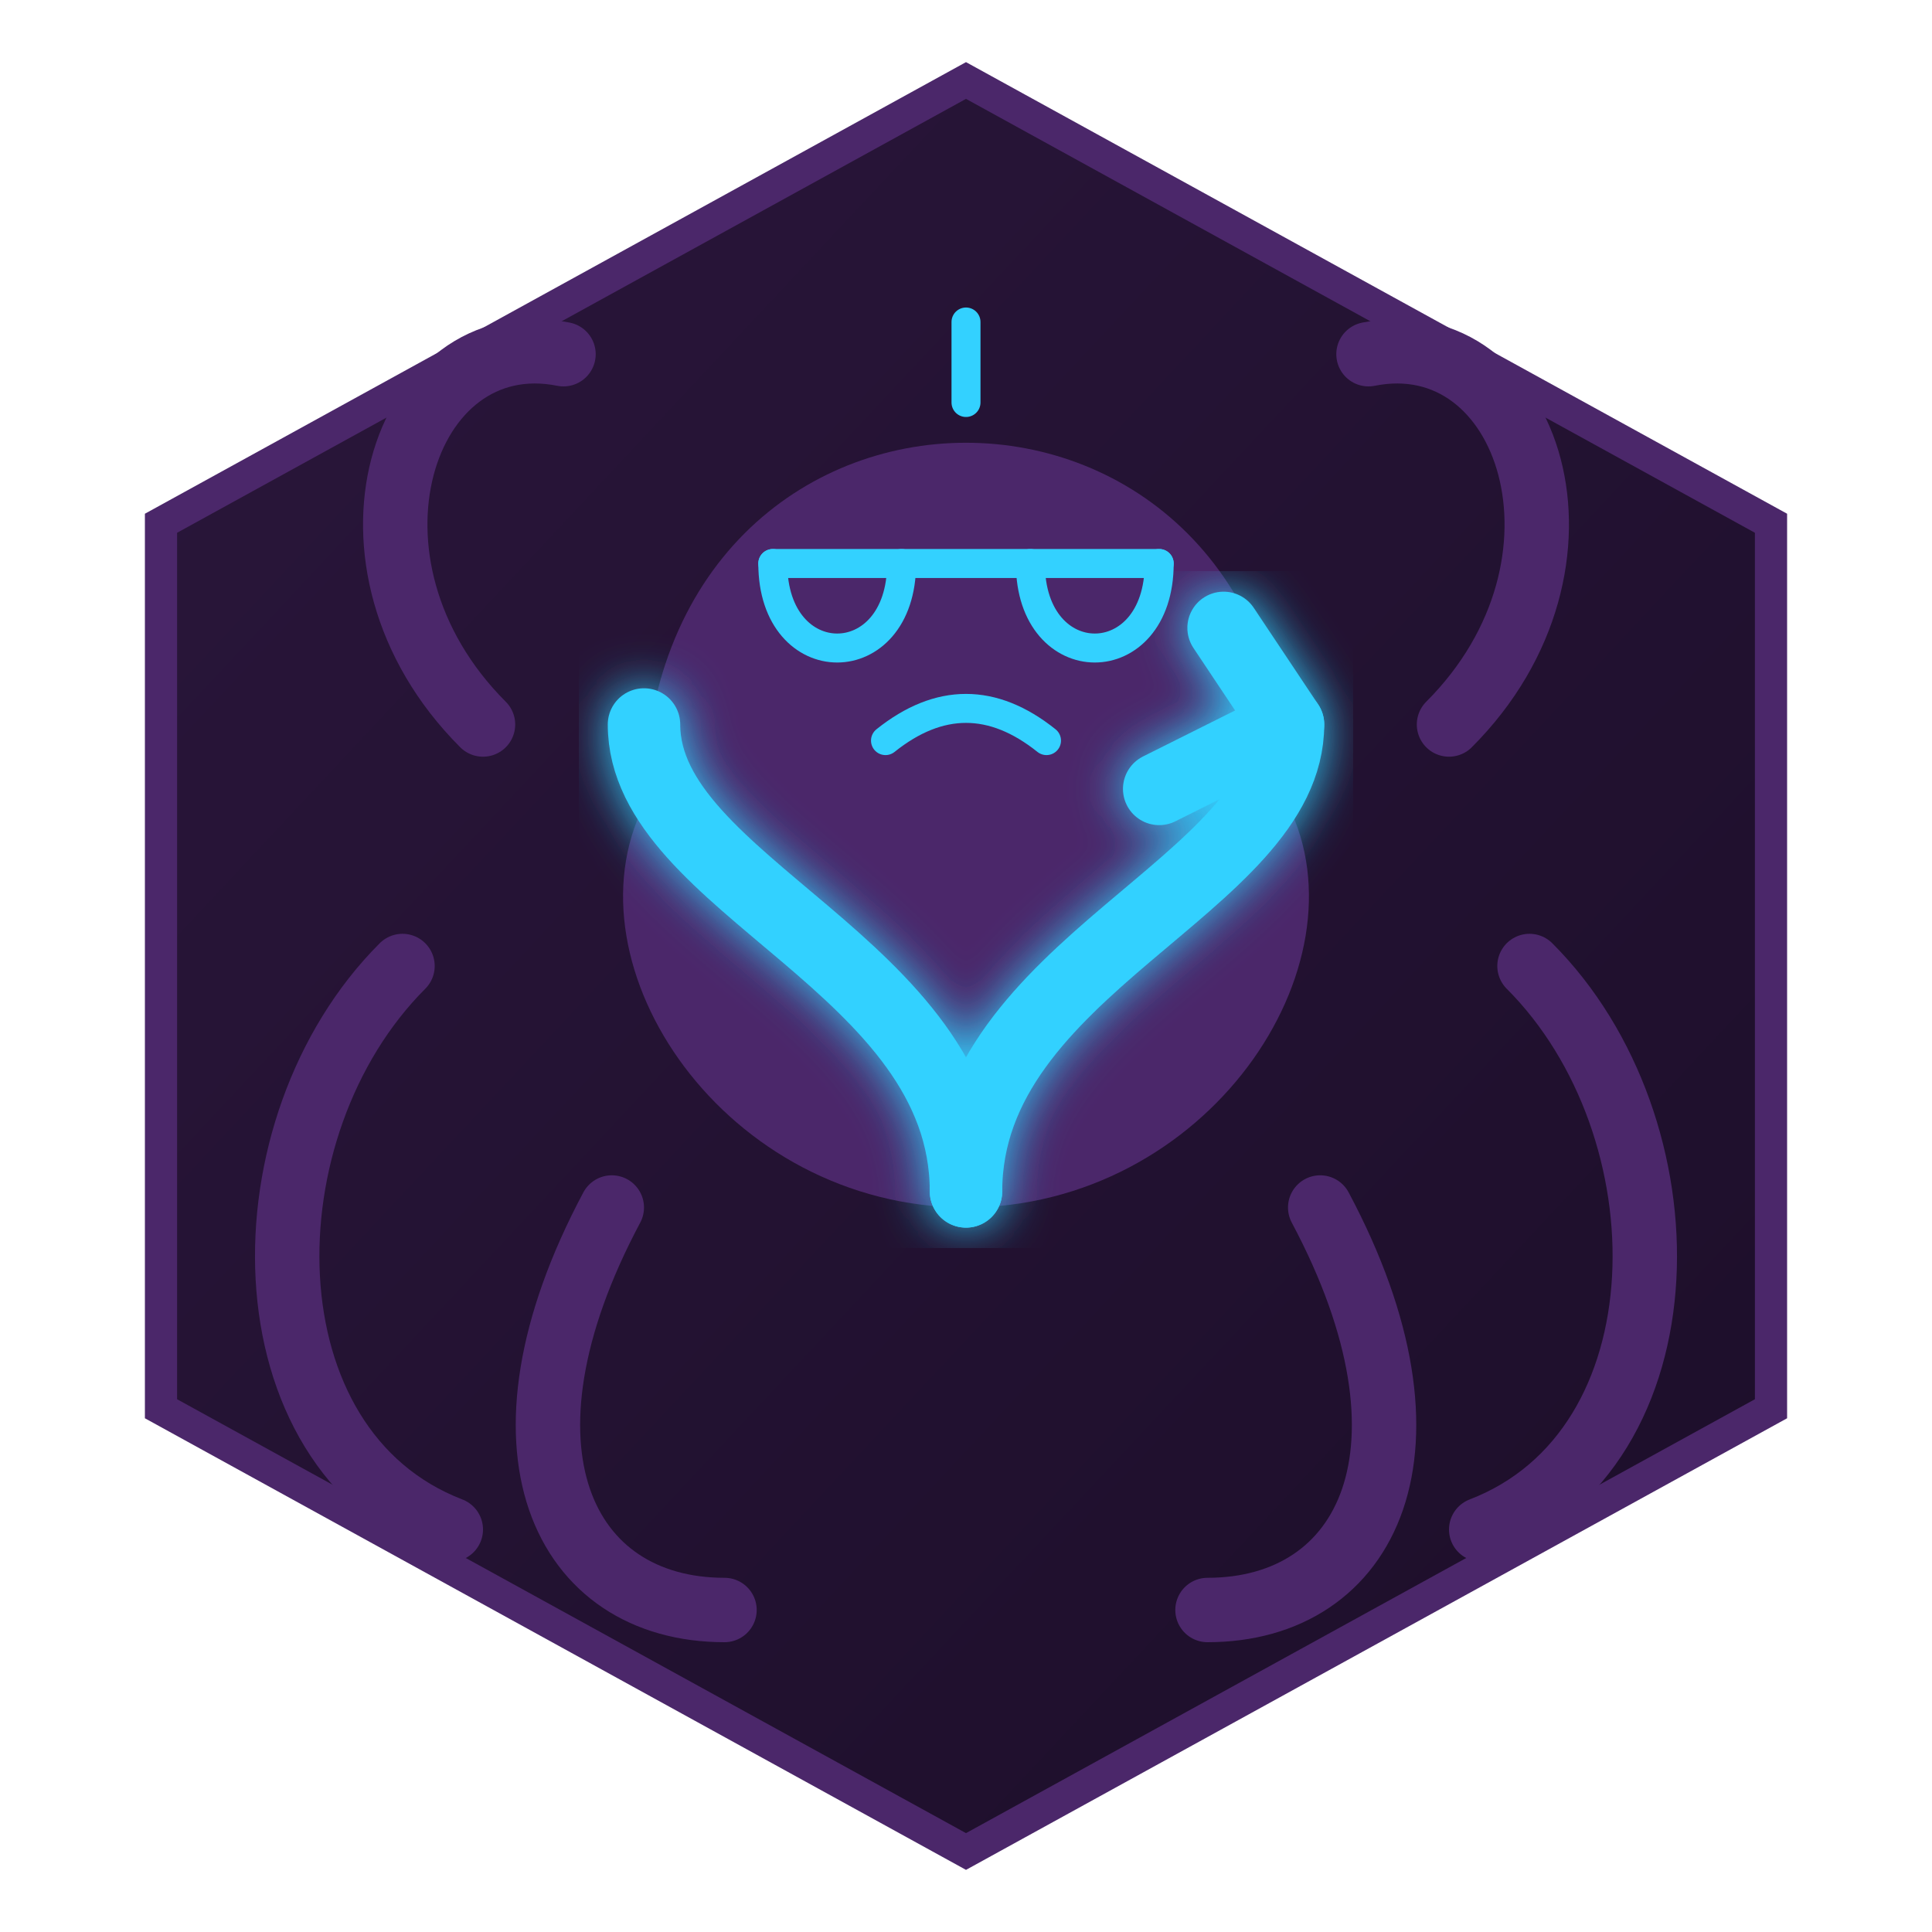
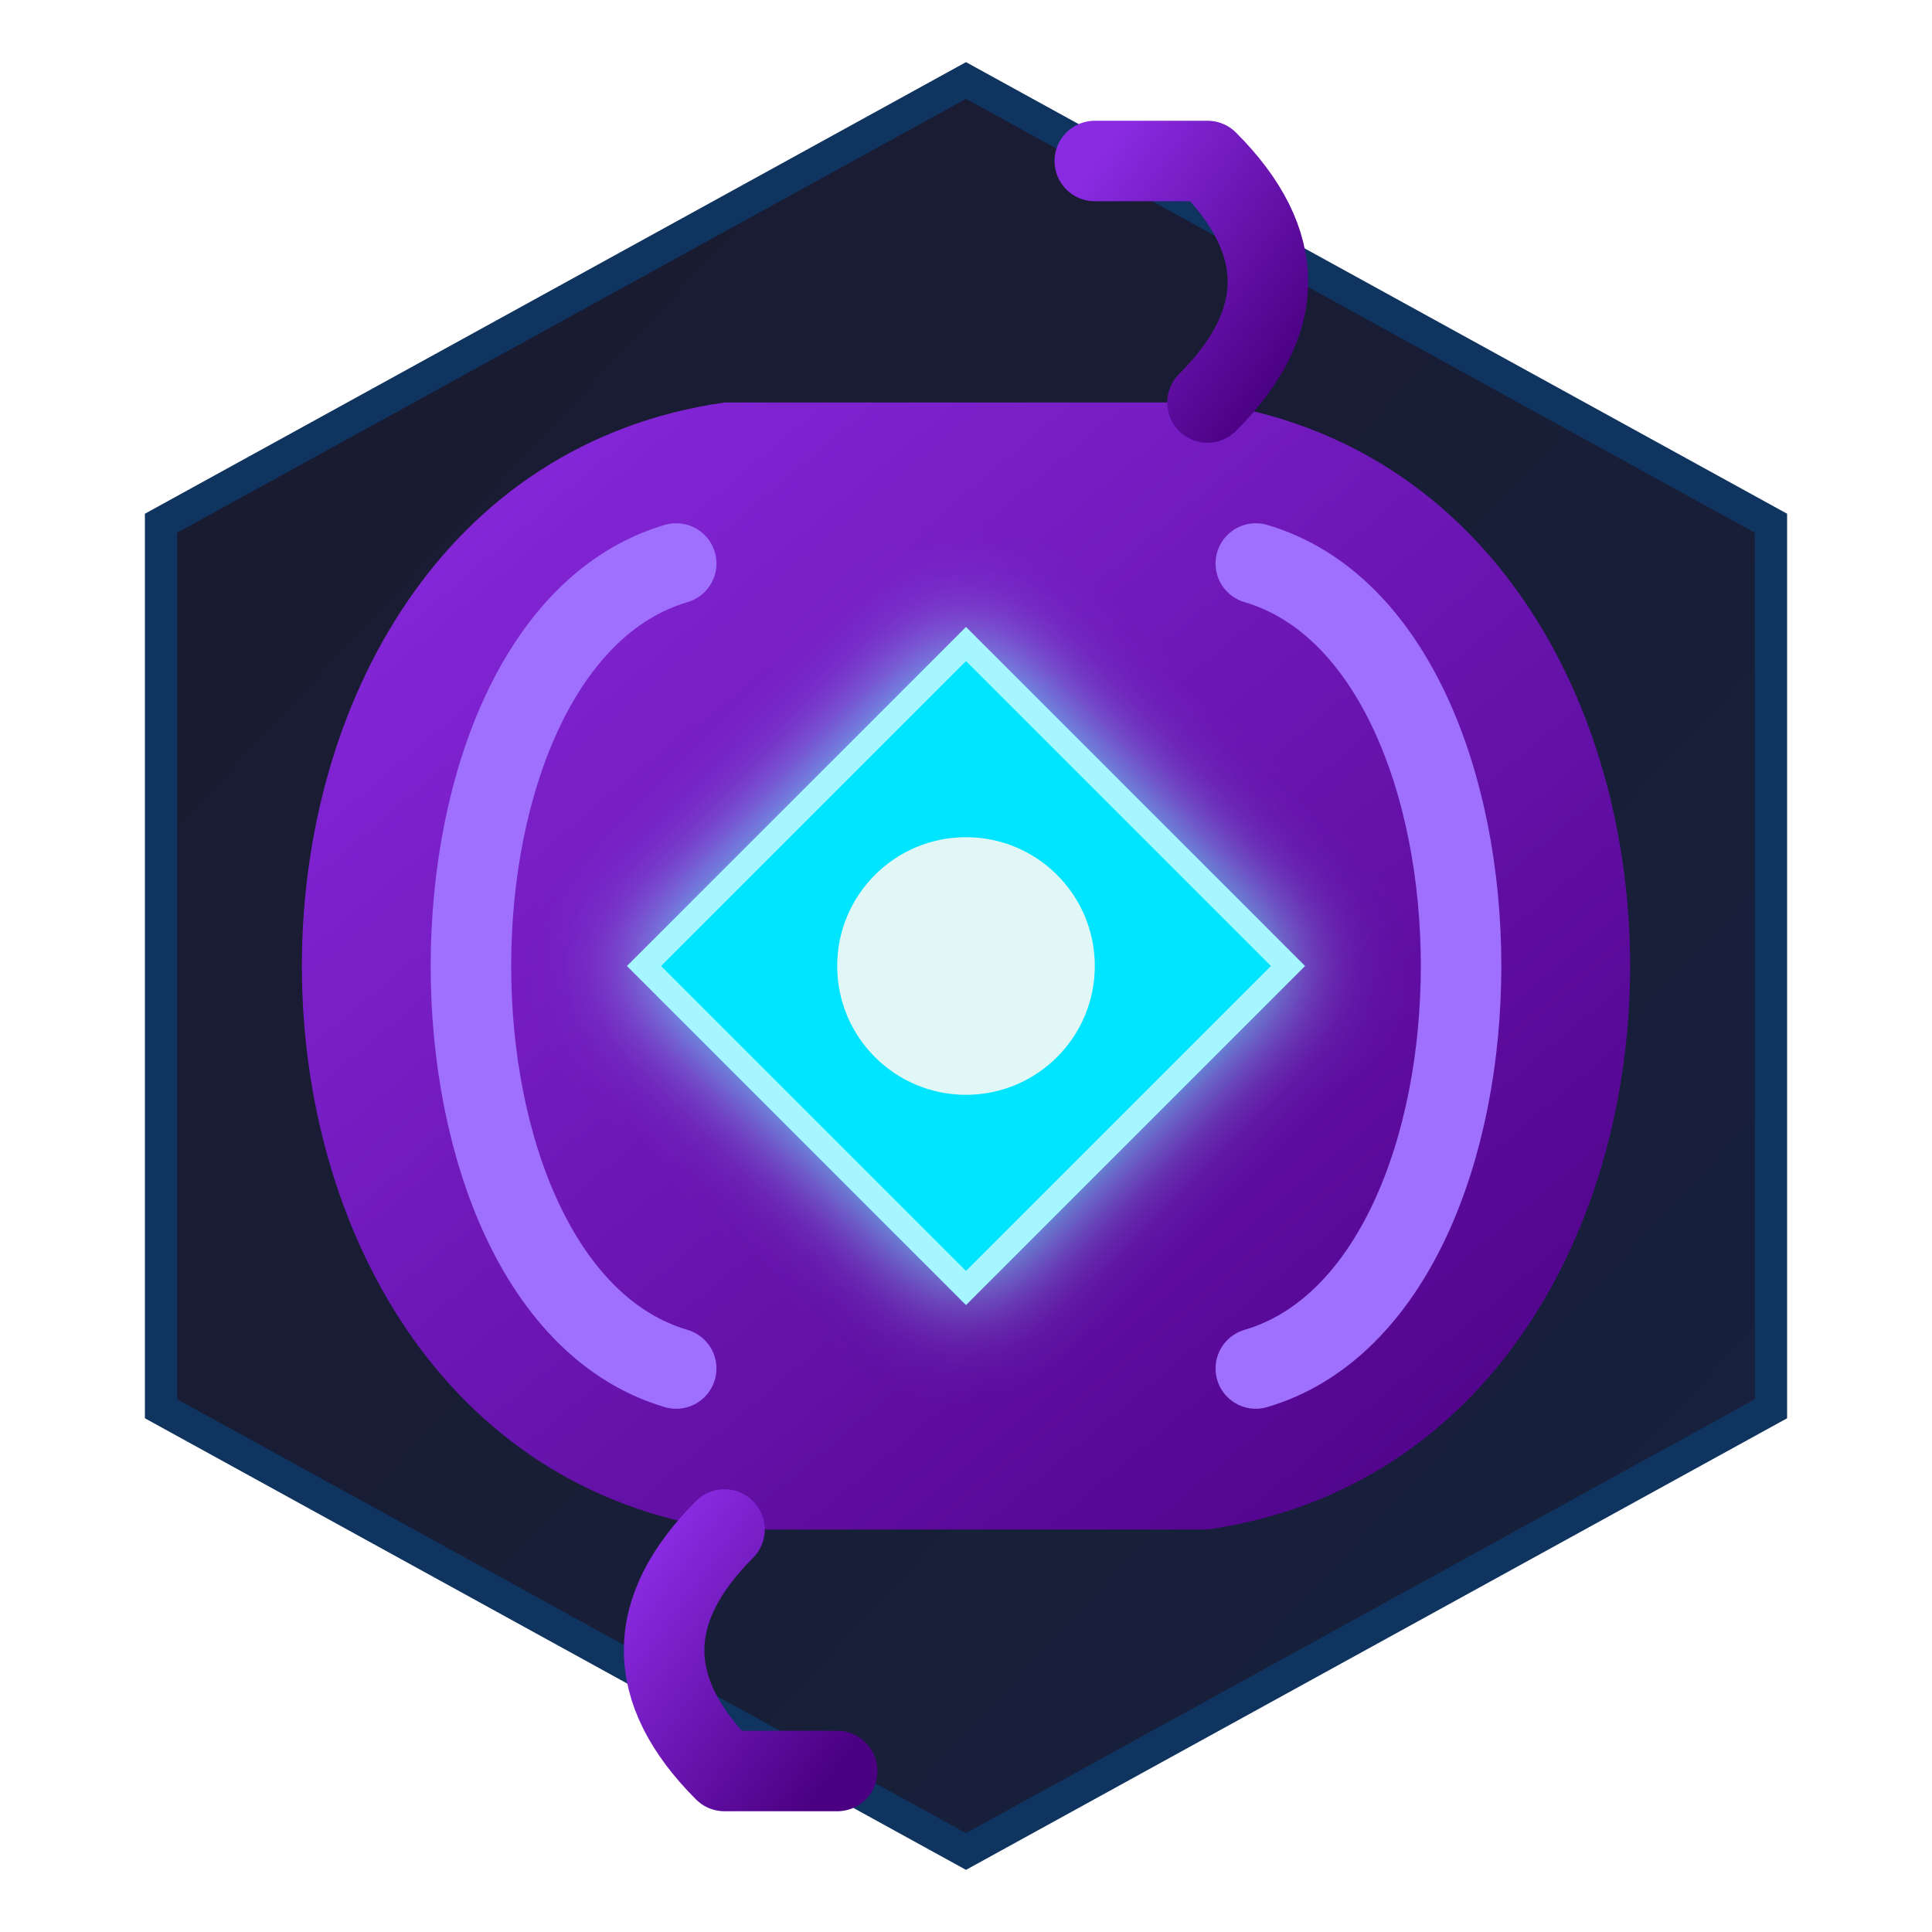
<svg xmlns="http://www.w3.org/2000/svg" width="256" height="256" viewBox="0 0 120 120" role="img" aria-labelledby="logoTitle logoDesc">
  <defs>
    <linearGradient id="hexagonGradient" x1="0%" y1="0%" x2="100%" y2="100%">
-       <stop offset="0%" style="stop-color:#2a163b; stop-opacity:1" />
-       <stop offset="100%" style="stop-color:#1c0e29; stop-opacity:1" />
+       <stop offset="0%" style="stop-color:#1a1a2e; stop-opacity:1" />
+       <stop offset="100%" style="stop-color:#16213e; stop-opacity:1" />
    </linearGradient>
-     <filter id="glow">
-       <feGaussianBlur stdDeviation="1.5" result="coloredBlur" />
+     <linearGradient id="serpentGradient" x1="0%" y1="0%" x2="100%" y2="100%">
+       <stop offset="0%" style="stop-color:#8A2BE2; stop-opacity:1" />
+       <stop offset="100%" style="stop-color:#4B0082; stop-opacity:1" />
+     </linearGradient>
+     <filter id="conductorGlow" x="-50%" y="-50%" width="200%" height="200%">
+       <feGaussianBlur stdDeviation="3" result="coloredBlur" />
      <feMerge>
        <feMergeNode in="coloredBlur" />
        <feMergeNode in="SourceGraphic" />
      </feMerge>
    </filter>
  </defs>
-   <path d="M60 5 L110 32.5 V 87.5 L60 115 L10 87.5 V 32.5 Z" fill="url(#hexagonGradient)" stroke="#4B276A" stroke-width="2" />
+   <path d="M60 5 L110 32.5 V 87.5 L60 115 L10 87.5 V 32.5 Z" fill="url(#hexagonGradient)" stroke="#0F3460" stroke-width="2" />
  <g>
-     <path d="M25,60 C15,70 15,90 28,95" stroke="#4B276A" stroke-width="4" fill="none" stroke-linecap="round" />
-     <path d="M95,60 C105,70 105,90 92,95" stroke="#4B276A" stroke-width="4" fill="none" stroke-linecap="round" />
-     <path d="M38,75 C30,90 35,100 45,100" stroke="#4B276A" stroke-width="4" fill="none" stroke-linecap="round" />
-     <path d="M82,75 C90,90 85,100 75,100" stroke="#4B276A" stroke-width="4" fill="none" stroke-linecap="round" />
-     <path d="M30,45 C20,35 25,20 35,22" stroke="#4B276A" stroke-width="4" fill="none" stroke-linecap="round" />
-     <path d="M90,45 C100,35 95,20 85,22" stroke="#4B276A" stroke-width="4" fill="none" stroke-linecap="round" />
-     <path d="M40,50 C40,20 80,20 80,50 C85,60 75,75 60,75 C45,75 35,60 40,50 Z" fill="#4B276A" />
-     <g filter="url(#glow)">
-       <path d="M60,74 C60,60, 40,55, 40,45" stroke="#33D1FF" stroke-width="4.5" fill="none" stroke-linecap="round" />
-       <path d="M60,74 C60,60, 80,55, 80,45" stroke="#33D1FF" stroke-width="4.5" fill="none" stroke-linecap="round" />
-       <path d="M72,49 L80,45 L76,39" stroke="#33D1FF" stroke-width="4.5" fill="none" stroke-linecap="round" stroke-linejoin="round" />
-     </g>
-     <g fill="none" stroke="#33D1FF" stroke-width="1.8" stroke-linecap="round" stroke-linejoin="round">
-       <path d="M60,25 V 20" />
-       <path d="M55,46 Q60,42, 65,46" />
-       <path d="M 48,35 H 72" />
-       <path d="M 48,35 C 48,42 56,42 56,35" />
-       <path d="M 64,35 C 64,42 72,42 72,35" />
-     </g>
+     <path d="M 45,25 C 10,30 10,90 45,95 L 75,95 C 110,90 110,30 75,25 L 45,25 Z" fill="url(#serpentGradient)" stroke="#E94560" stroke-width="0" />
+     <path d="M 78,35 C 95,40 95,80 78,85" stroke="#9F70FD" stroke-width="5" fill="none" stroke-linecap="round" />
+     <path d="M 42,35 C 25,40 25,80 42,85" stroke="#9F70FD" stroke-width="5" fill="none" stroke-linecap="round" />
+     <path d="M 75,25 C 80,20 80,15 75,10 L 68,10" stroke="url(#serpentGradient)" stroke-width="5" fill="none" stroke-linecap="round" stroke-linejoin="round" />
+     <path d="M 45,95 C 40,100 40,105 45,110 L 52,110" stroke="url(#serpentGradient)" stroke-width="5" fill="none" stroke-linecap="round" stroke-linejoin="round" />
+   </g>
+   <g filter="url(#conductorGlow)">
+     <path d="M60,40 L80,60 L60,80 L40,60 Z" fill="#00E5FF" stroke="#A6F6FF" stroke-width="1.5" />
+     <circle cx="60" cy="60" r="8" fill="#E1F7F5" />
  </g>
</svg>
